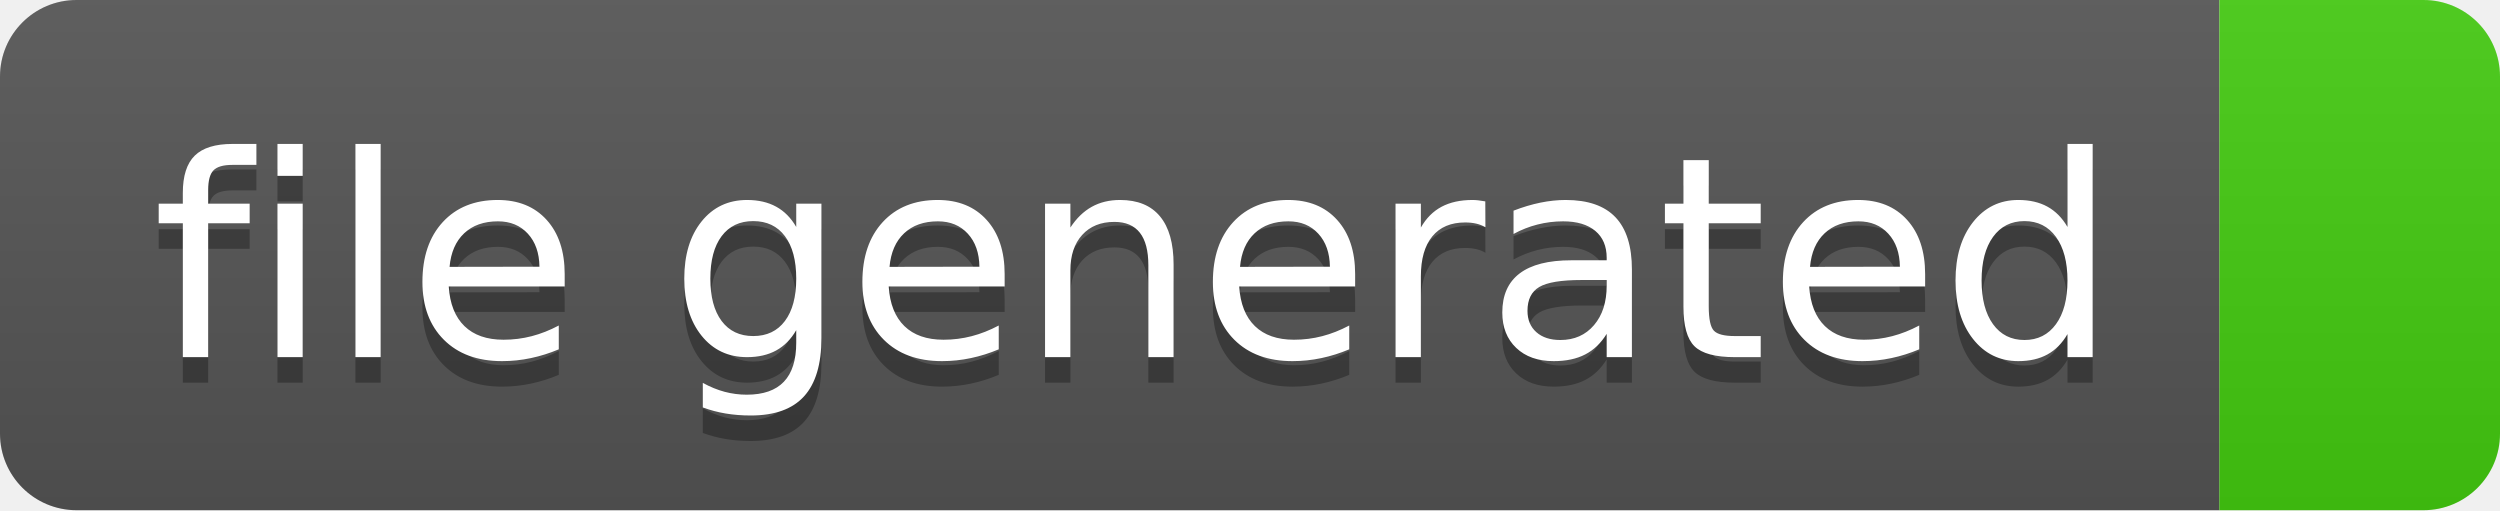
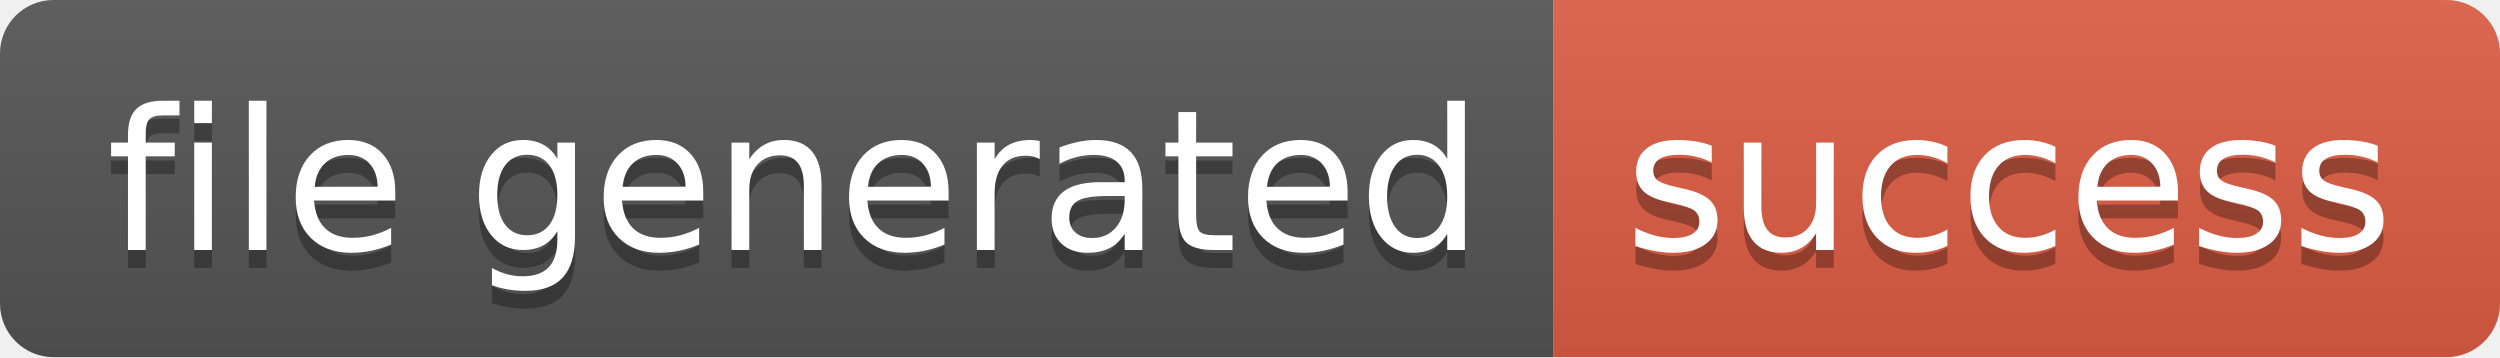
- <svg xmlns="http://www.w3.org/2000/svg" width="98" height="20" role="img" aria-label="file generated: ">
+ <svg xmlns="http://www.w3.org/2000/svg" width="140" height="20" role="img" aria-label="file generated: success">
  <linearGradient id="s" x2="0" y2="100%">
    <stop offset="0" stop-color="#bbb" stop-opacity=".1" />
    <stop offset="1" stop-opacity=".1" />
  </linearGradient>
  <clipPath id="r">
-     <rect width="98" height="20" rx="3" fill="#fff" />
+     <rect width="140" height="20" rx="3" fill="#fff" />
  </clipPath>
  <g clip-path="url(#r)">
    <rect width="87" height="20" fill="#555" />
-     <rect x="87" width="11" height="20" fill="#4c1" />
-     <rect width="98" height="20" fill="url(#s)" />
+     <rect x="87" width="53" height="20" fill="#e05d44" />
+     <rect width="140" height="20" fill="url(#s)" />
  </g>
  <g fill="#fff" text-anchor="middle" font-family="Verdana,Geneva,DejaVu Sans,sans-serif" text-rendering="geometricPrecision" font-size="110">
    <text aria-hidden="true" x="445" y="150" fill="#010101" fill-opacity=".3" transform="scale(.1)" textLength="770">file generated</text>
    <text x="445" y="140" transform="scale(.1)" fill="#fff" textLength="770">file generated</text>
+     <text aria-hidden="true" x="1125" y="150" fill="#010101" fill-opacity=".3" transform="scale(.1)" textLength="430">success</text>
+     <text x="1125" y="140" transform="scale(.1)" fill="#fff" textLength="430">success</text>
  </g>
</svg>
